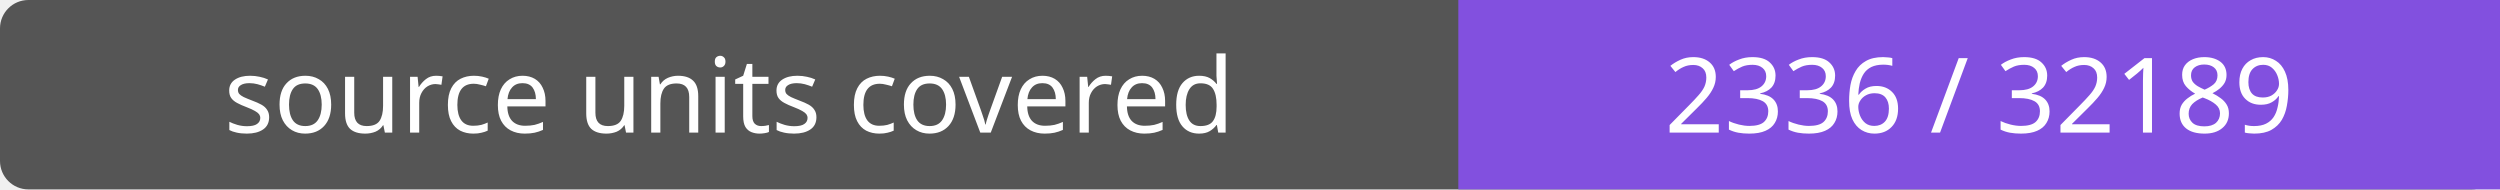
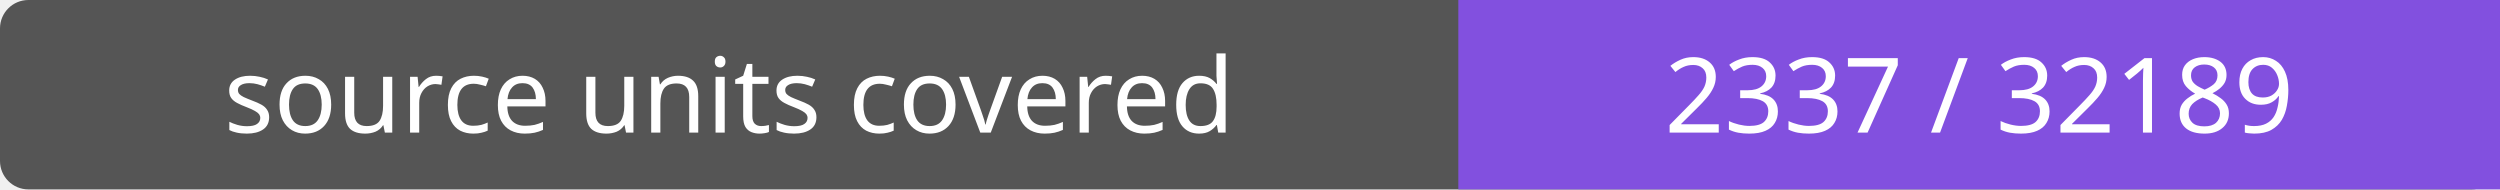
- <svg xmlns="http://www.w3.org/2000/svg" width="264" height="20" role="img" aria-label="source units covered: 2336 / 32189">
+ <svg xmlns="http://www.w3.org/2000/svg" width="264" height="20" role="img" aria-label="source units covered: 2337 / 32189">
  <rect width="264" height="20" rx="3" fill="#555" />
  <path fill="#8250df" d="M154 0h110v20H154z" />
  <g fill="#fff" text-anchor="middle" font-family="Verdana,sans-serif" font-size="11">
    <text x="77.0" y="14">source units covered</text>
-     <text x="209.0" y="14">2336 / 32189</text>
+     <text x="209.0" y="14">2337 / 32189</text>
  </g>
</svg>
